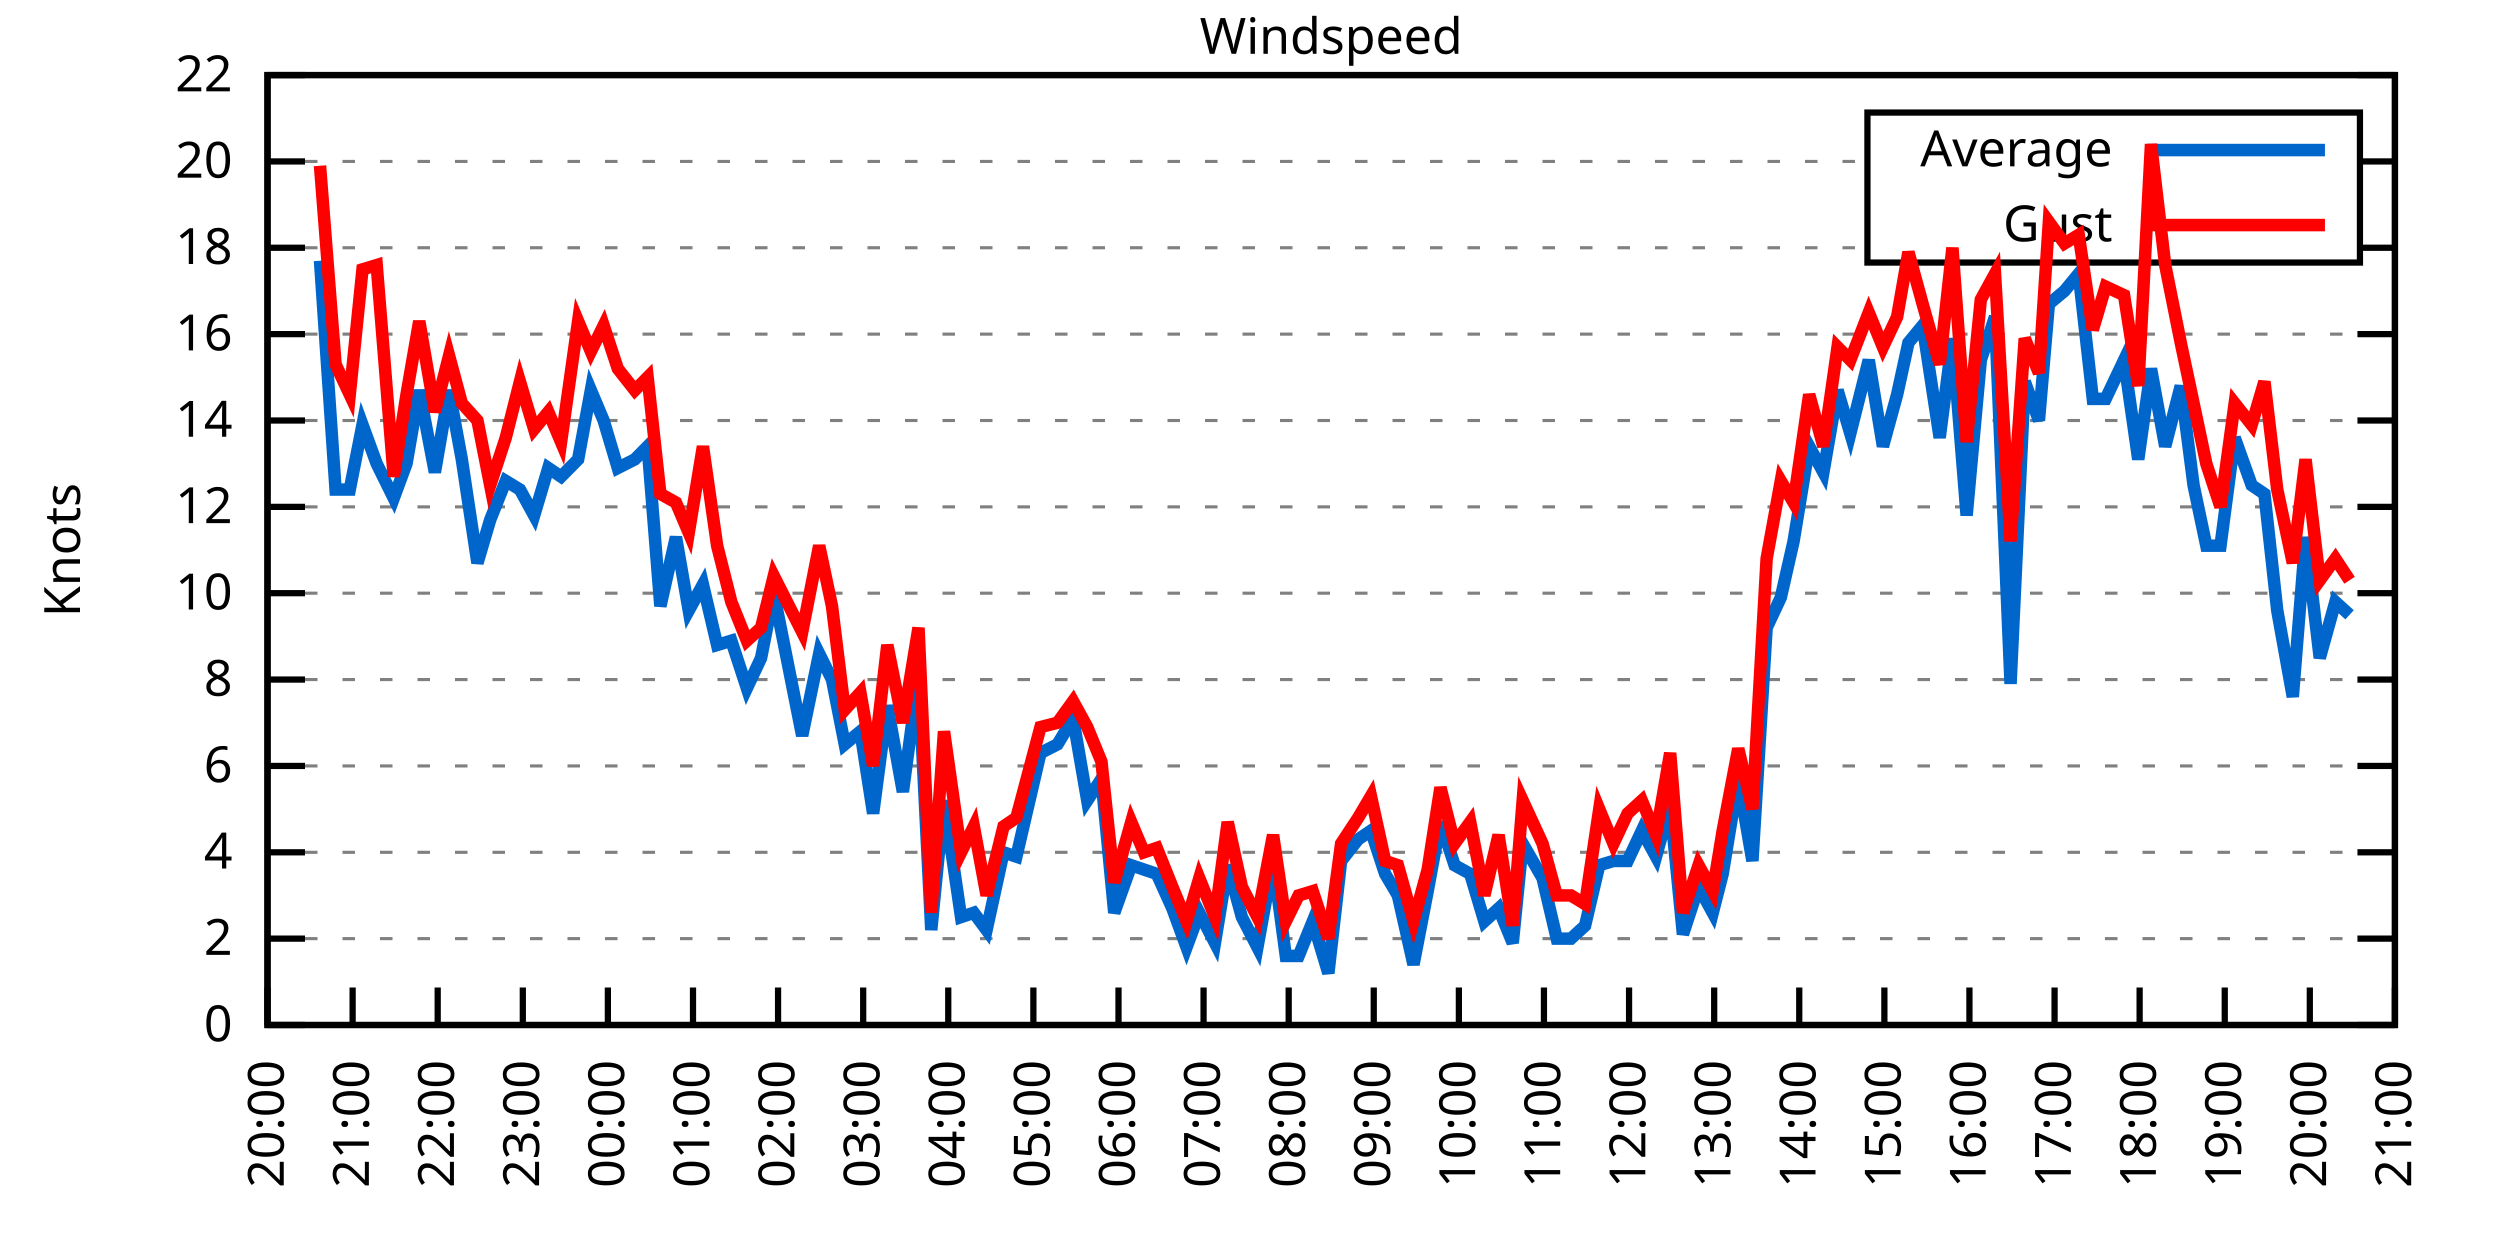
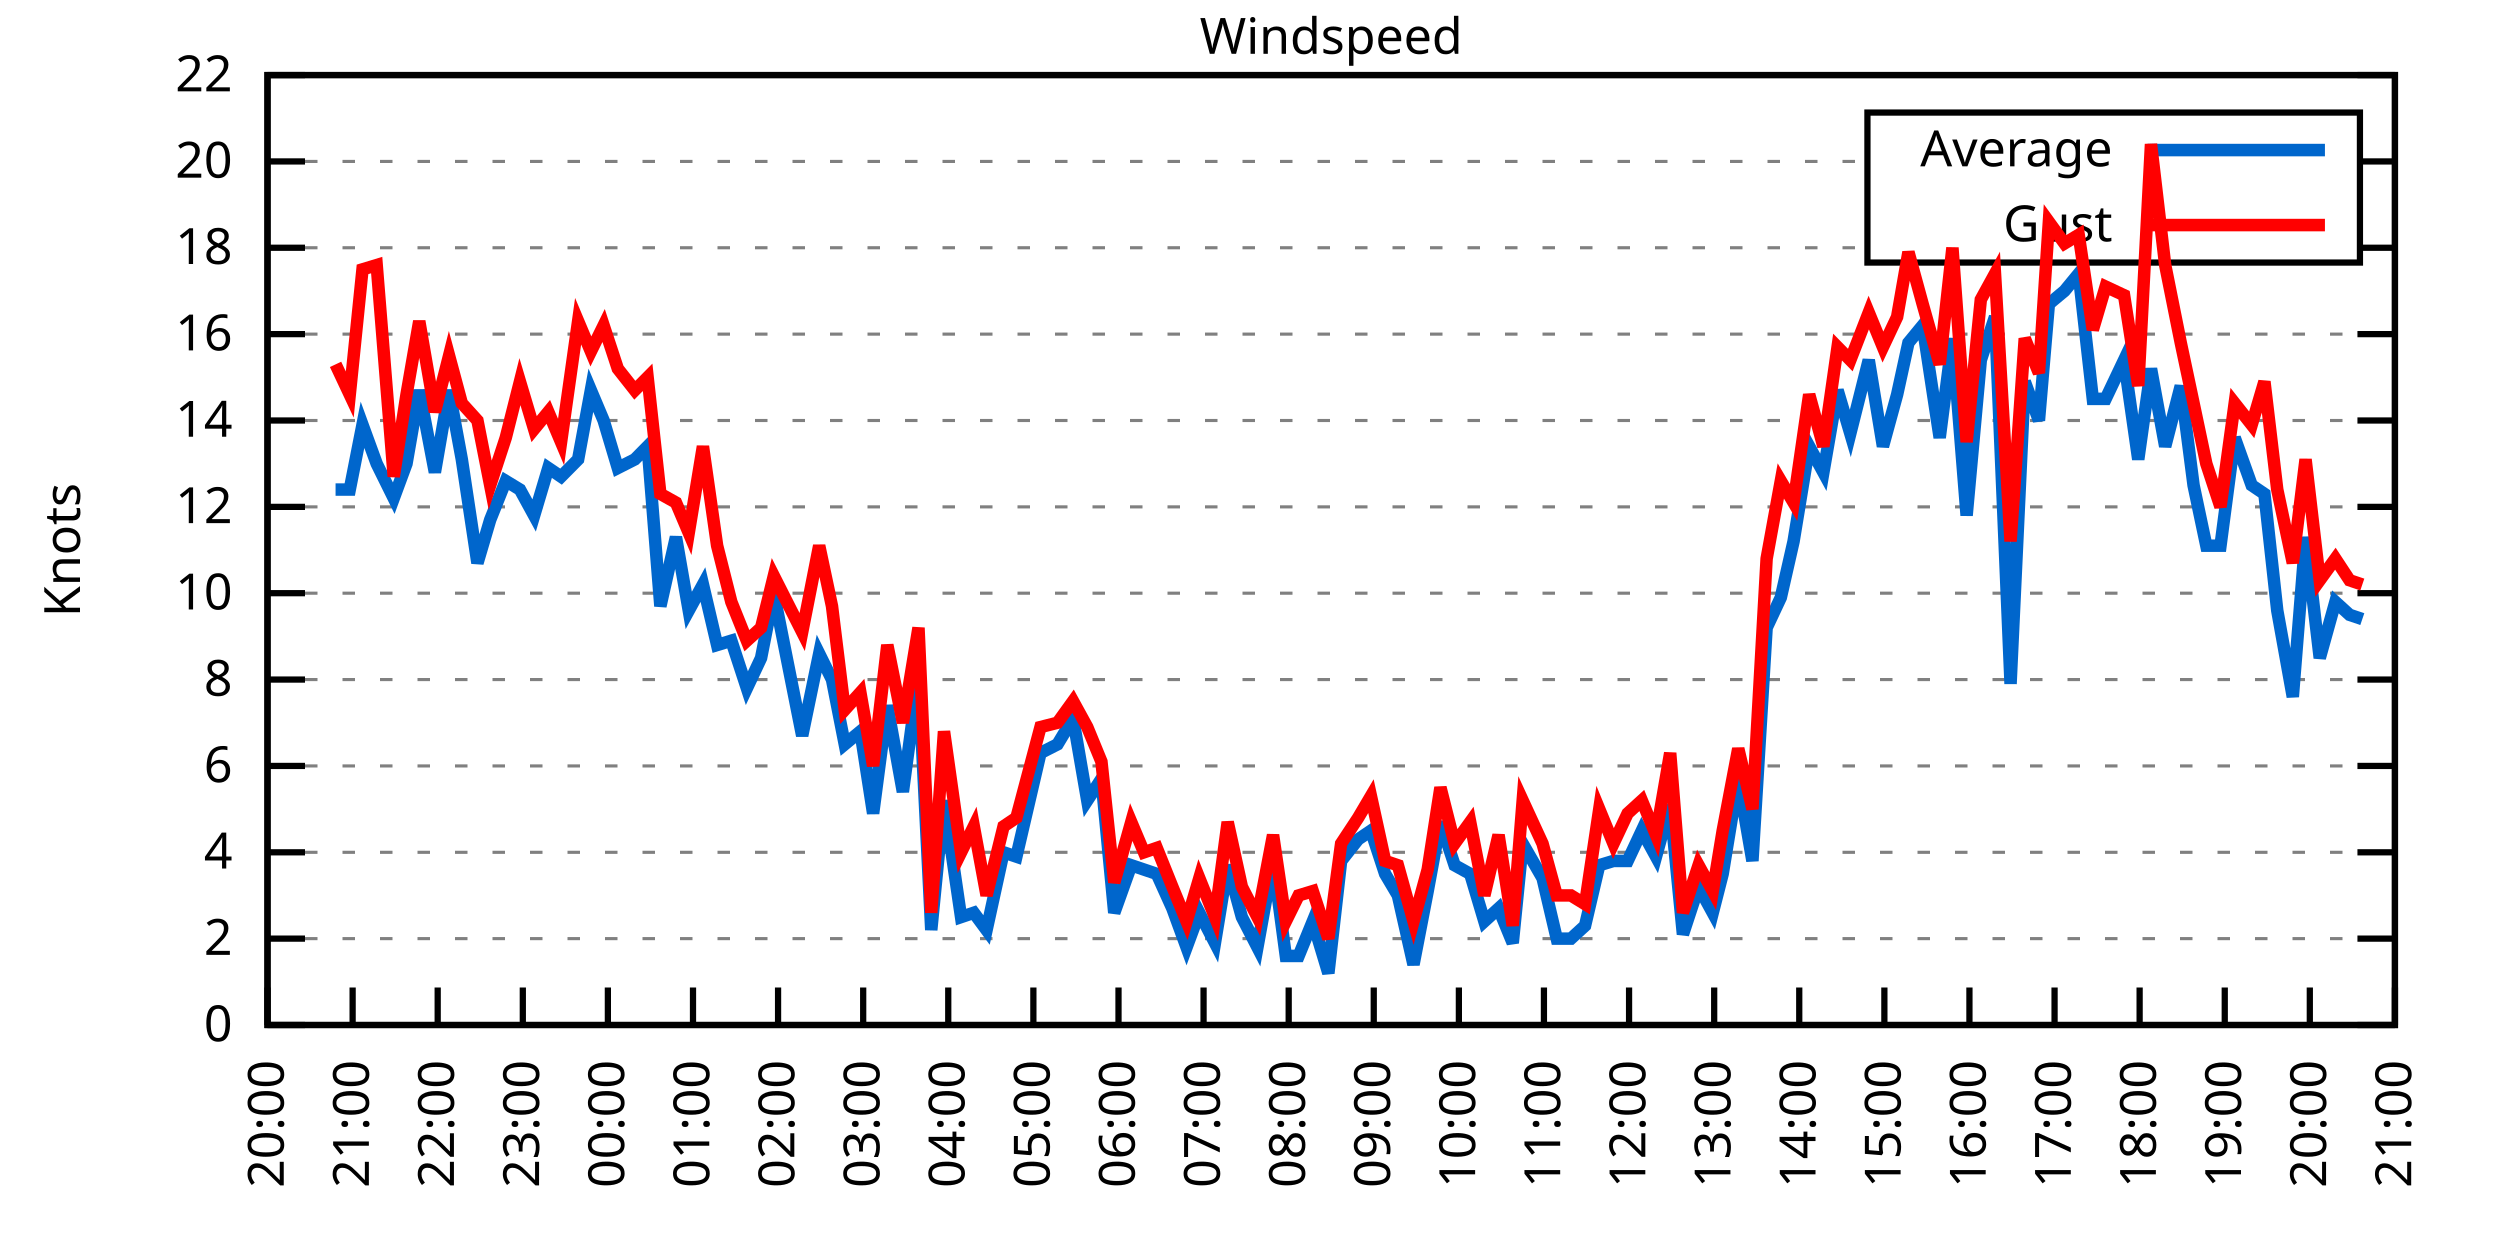
<svg xmlns="http://www.w3.org/2000/svg" xmlns:xlink="http://www.w3.org/1999/xlink" width="400" height="200" viewBox="0 0 400 200">
  <g id="gnuplot_canvas">
    <rect x="0" y="0" width="400" height="200" fill="none" />
    <defs>
      <circle id="gpDot" r="0.5" stroke-width="0.5" stroke="currentColor" />
      <path id="gpPt0" stroke-width="0.333" stroke="currentColor" d="M-1,0 h2 M0,-1 v2" />
      <path id="gpPt1" stroke-width="0.333" stroke="currentColor" d="M-1,-1 L1,1 M1,-1 L-1,1" />
      <path id="gpPt2" stroke-width="0.333" stroke="currentColor" d="M-1,0 L1,0 M0,-1 L0,1 M-1,-1 L1,1 M-1,1 L1,-1" />
      <rect id="gpPt3" stroke-width="0.333" stroke="currentColor" x="-1" y="-1" width="2" height="2" />
      <rect id="gpPt4" stroke-width="0.333" stroke="currentColor" fill="currentColor" x="-1" y="-1" width="2" height="2" />
      <circle id="gpPt5" stroke-width="0.333" stroke="currentColor" cx="0" cy="0" r="1" />
      <use xlink:href="#gpPt5" id="gpPt6" fill="currentColor" stroke="none" />
      <path id="gpPt7" stroke-width="0.333" stroke="currentColor" d="M0,-1.33 L-1.33,0.67 L1.33,0.67 z" />
      <use xlink:href="#gpPt7" id="gpPt8" fill="currentColor" stroke="none" />
      <use xlink:href="#gpPt7" id="gpPt9" stroke="currentColor" transform="rotate(180)" />
      <use xlink:href="#gpPt9" id="gpPt10" fill="currentColor" stroke="none" />
      <use xlink:href="#gpPt3" id="gpPt11" stroke="currentColor" transform="rotate(45)" />
      <use xlink:href="#gpPt11" id="gpPt12" fill="currentColor" stroke="none" />
      <path id="gpPt13" stroke-width="0.333" stroke="currentColor" d="M0,1.330 L1.265,0.411 L0.782,-1.067 L-0.782,-1.076 L-1.265,0.411 z" />
      <use xlink:href="#gpPt13" id="gpPt14" fill="currentColor" stroke="none" />
      <filter id="textbox" filterUnits="objectBoundingBox" x="0" y="0" height="1" width="1">
        <feFlood flood-color="white" flood-opacity="1" result="bgnd" />
        <feComposite in="SourceGraphic" in2="bgnd" operator="atop" />
      </filter>
      <filter id="greybox" filterUnits="objectBoundingBox" x="0" y="0" height="1" width="1">
        <feFlood flood-color="lightgrey" flood-opacity="1" result="grey" />
        <feComposite in="SourceGraphic" in2="grey" operator="atop" />
      </filter>
    </defs>
    <g fill="none" color="white" stroke="currentColor" stroke-width="1.00" stroke-linecap="butt" stroke-linejoin="miter">
</g>
    <g fill="none" color="black" stroke="currentColor" stroke-width="1.00" stroke-linecap="butt" stroke-linejoin="miter">
      <g stroke="none" shape-rendering="crispEdges">
        <polygon fill="rgb(255, 255, 255)" points="42.80,164.00 383.18,164.00 383.18,12.02 42.80,12.02 " />
      </g>
    </g>
    <g fill="none" color="black" stroke="currentColor" stroke-width="1.00" stroke-linecap="butt" stroke-linejoin="miter">
</g>
    <g fill="none" color="black" stroke="black" stroke-width="0.50" stroke-linecap="butt" stroke-linejoin="miter">
</g>
    <g fill="none" color="gray" stroke="currentColor" stroke-width="0.50" stroke-linecap="butt" stroke-linejoin="miter">
      <path stroke="gray" stroke-dasharray="2,4" class="gridline" d="M42.80,164.00 L383.19,164.00  " />
    </g>
    <g fill="none" color="gray" stroke="gray" stroke-width="1.00" stroke-linecap="butt" stroke-linejoin="miter">
</g>
    <g fill="none" color="black" stroke="currentColor" stroke-width="1.00" stroke-linecap="butt" stroke-linejoin="miter">
      <path stroke="black" d="M42.80,164.00 L48.80,164.00 M383.19,164.00 L377.19,164.00  " />
      <g transform="translate(37.20,166.60)" stroke="none" fill="black" font-family="Sans" font-size="8.00" text-anchor="end">
        <text>
          <tspan font-family="Sans"> 0</tspan>
        </text>
      </g>
    </g>
    <g fill="none" color="black" stroke="currentColor" stroke-width="1.00" stroke-linecap="butt" stroke-linejoin="miter">
</g>
    <g fill="none" color="black" stroke="black" stroke-width="0.50" stroke-linecap="butt" stroke-linejoin="miter">
</g>
    <g fill="none" color="gray" stroke="currentColor" stroke-width="0.50" stroke-linecap="butt" stroke-linejoin="miter">
      <path stroke="gray" stroke-dasharray="2,4" class="gridline" d="M42.80,150.18 L383.19,150.18  " />
    </g>
    <g fill="none" color="gray" stroke="gray" stroke-width="1.00" stroke-linecap="butt" stroke-linejoin="miter">
</g>
    <g fill="none" color="black" stroke="currentColor" stroke-width="1.00" stroke-linecap="butt" stroke-linejoin="miter">
      <path stroke="black" d="M42.80,150.18 L48.80,150.18 M383.19,150.18 L377.19,150.18  " />
      <g transform="translate(37.20,152.78)" stroke="none" fill="black" font-family="Sans" font-size="8.00" text-anchor="end">
        <text>
          <tspan font-family="Sans"> 2</tspan>
        </text>
      </g>
    </g>
    <g fill="none" color="black" stroke="currentColor" stroke-width="1.00" stroke-linecap="butt" stroke-linejoin="miter">
</g>
    <g fill="none" color="black" stroke="black" stroke-width="0.50" stroke-linecap="butt" stroke-linejoin="miter">
</g>
    <g fill="none" color="gray" stroke="currentColor" stroke-width="0.50" stroke-linecap="butt" stroke-linejoin="miter">
      <path stroke="gray" stroke-dasharray="2,4" class="gridline" d="M42.80,136.37 L383.19,136.37  " />
    </g>
    <g fill="none" color="gray" stroke="gray" stroke-width="1.00" stroke-linecap="butt" stroke-linejoin="miter">
</g>
    <g fill="none" color="black" stroke="currentColor" stroke-width="1.00" stroke-linecap="butt" stroke-linejoin="miter">
      <path stroke="black" d="M42.80,136.37 L48.80,136.37 M383.19,136.37 L377.19,136.37  " />
      <g transform="translate(37.20,138.97)" stroke="none" fill="black" font-family="Sans" font-size="8.00" text-anchor="end">
        <text>
          <tspan font-family="Sans"> 4</tspan>
        </text>
      </g>
    </g>
    <g fill="none" color="black" stroke="currentColor" stroke-width="1.00" stroke-linecap="butt" stroke-linejoin="miter">
</g>
    <g fill="none" color="black" stroke="black" stroke-width="0.50" stroke-linecap="butt" stroke-linejoin="miter">
</g>
    <g fill="none" color="gray" stroke="currentColor" stroke-width="0.50" stroke-linecap="butt" stroke-linejoin="miter">
      <path stroke="gray" stroke-dasharray="2,4" class="gridline" d="M42.80,122.55 L383.19,122.55  " />
    </g>
    <g fill="none" color="gray" stroke="gray" stroke-width="1.00" stroke-linecap="butt" stroke-linejoin="miter">
</g>
    <g fill="none" color="black" stroke="currentColor" stroke-width="1.00" stroke-linecap="butt" stroke-linejoin="miter">
      <path stroke="black" d="M42.80,122.55 L48.80,122.55 M383.19,122.55 L377.19,122.55  " />
      <g transform="translate(37.20,125.15)" stroke="none" fill="black" font-family="Sans" font-size="8.00" text-anchor="end">
        <text>
          <tspan font-family="Sans"> 6</tspan>
        </text>
      </g>
    </g>
    <g fill="none" color="black" stroke="currentColor" stroke-width="1.00" stroke-linecap="butt" stroke-linejoin="miter">
</g>
    <g fill="none" color="black" stroke="black" stroke-width="0.50" stroke-linecap="butt" stroke-linejoin="miter">
</g>
    <g fill="none" color="gray" stroke="currentColor" stroke-width="0.50" stroke-linecap="butt" stroke-linejoin="miter">
      <path stroke="gray" stroke-dasharray="2,4" class="gridline" d="M42.80,108.73 L383.19,108.73  " />
    </g>
    <g fill="none" color="gray" stroke="gray" stroke-width="1.00" stroke-linecap="butt" stroke-linejoin="miter">
</g>
    <g fill="none" color="black" stroke="currentColor" stroke-width="1.00" stroke-linecap="butt" stroke-linejoin="miter">
      <path stroke="black" d="M42.80,108.73 L48.80,108.73 M383.19,108.73 L377.19,108.73  " />
      <g transform="translate(37.20,111.33)" stroke="none" fill="black" font-family="Sans" font-size="8.00" text-anchor="end">
        <text>
          <tspan font-family="Sans"> 8</tspan>
        </text>
      </g>
    </g>
    <g fill="none" color="black" stroke="currentColor" stroke-width="1.00" stroke-linecap="butt" stroke-linejoin="miter">
</g>
    <g fill="none" color="black" stroke="black" stroke-width="0.50" stroke-linecap="butt" stroke-linejoin="miter">
</g>
    <g fill="none" color="gray" stroke="currentColor" stroke-width="0.50" stroke-linecap="butt" stroke-linejoin="miter">
      <path stroke="gray" stroke-dasharray="2,4" class="gridline" d="M42.80,94.91 L383.19,94.91  " />
    </g>
    <g fill="none" color="gray" stroke="gray" stroke-width="1.00" stroke-linecap="butt" stroke-linejoin="miter">
</g>
    <g fill="none" color="black" stroke="currentColor" stroke-width="1.00" stroke-linecap="butt" stroke-linejoin="miter">
      <path stroke="black" d="M42.80,94.91 L48.80,94.91 M383.19,94.91 L377.19,94.91  " />
      <g transform="translate(37.20,97.51)" stroke="none" fill="black" font-family="Sans" font-size="8.00" text-anchor="end">
        <text>
          <tspan font-family="Sans"> 10</tspan>
        </text>
      </g>
    </g>
    <g fill="none" color="black" stroke="currentColor" stroke-width="1.00" stroke-linecap="butt" stroke-linejoin="miter">
</g>
    <g fill="none" color="black" stroke="black" stroke-width="0.50" stroke-linecap="butt" stroke-linejoin="miter">
</g>
    <g fill="none" color="gray" stroke="currentColor" stroke-width="0.50" stroke-linecap="butt" stroke-linejoin="miter">
      <path stroke="gray" stroke-dasharray="2,4" class="gridline" d="M42.80,81.10 L383.19,81.10  " />
    </g>
    <g fill="none" color="gray" stroke="gray" stroke-width="1.00" stroke-linecap="butt" stroke-linejoin="miter">
</g>
    <g fill="none" color="black" stroke="currentColor" stroke-width="1.00" stroke-linecap="butt" stroke-linejoin="miter">
      <path stroke="black" d="M42.80,81.10 L48.80,81.10 M383.19,81.10 L377.19,81.10  " />
      <g transform="translate(37.20,83.70)" stroke="none" fill="black" font-family="Sans" font-size="8.00" text-anchor="end">
        <text>
          <tspan font-family="Sans"> 12</tspan>
        </text>
      </g>
    </g>
    <g fill="none" color="black" stroke="currentColor" stroke-width="1.00" stroke-linecap="butt" stroke-linejoin="miter">
</g>
    <g fill="none" color="black" stroke="black" stroke-width="0.50" stroke-linecap="butt" stroke-linejoin="miter">
</g>
    <g fill="none" color="gray" stroke="currentColor" stroke-width="0.50" stroke-linecap="butt" stroke-linejoin="miter">
      <path stroke="gray" stroke-dasharray="2,4" class="gridline" d="M42.80,67.28 L383.19,67.28  " />
    </g>
    <g fill="none" color="gray" stroke="gray" stroke-width="1.00" stroke-linecap="butt" stroke-linejoin="miter">
</g>
    <g fill="none" color="black" stroke="currentColor" stroke-width="1.00" stroke-linecap="butt" stroke-linejoin="miter">
      <path stroke="black" d="M42.80,67.28 L48.80,67.28 M383.19,67.28 L377.19,67.28  " />
      <g transform="translate(37.20,69.88)" stroke="none" fill="black" font-family="Sans" font-size="8.00" text-anchor="end">
        <text>
          <tspan font-family="Sans"> 14</tspan>
        </text>
      </g>
    </g>
    <g fill="none" color="black" stroke="currentColor" stroke-width="1.00" stroke-linecap="butt" stroke-linejoin="miter">
</g>
    <g fill="none" color="black" stroke="black" stroke-width="0.50" stroke-linecap="butt" stroke-linejoin="miter">
</g>
    <g fill="none" color="gray" stroke="currentColor" stroke-width="0.50" stroke-linecap="butt" stroke-linejoin="miter">
      <path stroke="gray" stroke-dasharray="2,4" class="gridline" d="M42.80,53.46 L383.19,53.46  " />
    </g>
    <g fill="none" color="gray" stroke="gray" stroke-width="1.00" stroke-linecap="butt" stroke-linejoin="miter">
</g>
    <g fill="none" color="black" stroke="currentColor" stroke-width="1.00" stroke-linecap="butt" stroke-linejoin="miter">
      <path stroke="black" d="M42.80,53.46 L48.80,53.46 M383.19,53.46 L377.19,53.46  " />
      <g transform="translate(37.20,56.06)" stroke="none" fill="black" font-family="Sans" font-size="8.00" text-anchor="end">
        <text>
          <tspan font-family="Sans"> 16</tspan>
        </text>
      </g>
    </g>
    <g fill="none" color="black" stroke="currentColor" stroke-width="1.00" stroke-linecap="butt" stroke-linejoin="miter">
</g>
    <g fill="none" color="black" stroke="black" stroke-width="0.50" stroke-linecap="butt" stroke-linejoin="miter">
</g>
    <g fill="none" color="gray" stroke="currentColor" stroke-width="0.50" stroke-linecap="butt" stroke-linejoin="miter">
      <path stroke="gray" stroke-dasharray="2,4" class="gridline" d="M42.80,39.64 L298.79,39.64 M377.59,39.64 L383.19,39.64  " />
    </g>
    <g fill="none" color="gray" stroke="gray" stroke-width="1.00" stroke-linecap="butt" stroke-linejoin="miter">
</g>
    <g fill="none" color="black" stroke="currentColor" stroke-width="1.00" stroke-linecap="butt" stroke-linejoin="miter">
      <path stroke="black" d="M42.80,39.64 L48.80,39.64 M383.19,39.64 L377.19,39.64  " />
      <g transform="translate(37.20,42.24)" stroke="none" fill="black" font-family="Sans" font-size="8.00" text-anchor="end">
        <text>
          <tspan font-family="Sans"> 18</tspan>
        </text>
      </g>
    </g>
    <g fill="none" color="black" stroke="currentColor" stroke-width="1.00" stroke-linecap="butt" stroke-linejoin="miter">
</g>
    <g fill="none" color="black" stroke="black" stroke-width="0.50" stroke-linecap="butt" stroke-linejoin="miter">
</g>
    <g fill="none" color="gray" stroke="currentColor" stroke-width="0.50" stroke-linecap="butt" stroke-linejoin="miter">
      <path stroke="gray" stroke-dasharray="2,4" class="gridline" d="M42.80,25.83 L298.79,25.83 M377.59,25.83 L383.19,25.83  " />
    </g>
    <g fill="none" color="gray" stroke="gray" stroke-width="1.00" stroke-linecap="butt" stroke-linejoin="miter">
</g>
    <g fill="none" color="black" stroke="currentColor" stroke-width="1.00" stroke-linecap="butt" stroke-linejoin="miter">
      <path stroke="black" d="M42.80,25.83 L48.80,25.83 M383.19,25.83 L377.19,25.83  " />
      <g transform="translate(37.20,28.43)" stroke="none" fill="black" font-family="Sans" font-size="8.00" text-anchor="end">
        <text>
          <tspan font-family="Sans"> 20</tspan>
        </text>
      </g>
    </g>
    <g fill="none" color="black" stroke="currentColor" stroke-width="1.00" stroke-linecap="butt" stroke-linejoin="miter">
</g>
    <g fill="none" color="black" stroke="black" stroke-width="0.50" stroke-linecap="butt" stroke-linejoin="miter">
</g>
    <g fill="none" color="gray" stroke="currentColor" stroke-width="0.50" stroke-linecap="butt" stroke-linejoin="miter">
      <path stroke="gray" stroke-dasharray="2,4" class="gridline" d="M42.80,12.01 L383.19,12.01  " />
    </g>
    <g fill="none" color="gray" stroke="gray" stroke-width="1.00" stroke-linecap="butt" stroke-linejoin="miter">
</g>
    <g fill="none" color="black" stroke="currentColor" stroke-width="1.00" stroke-linecap="butt" stroke-linejoin="miter">
      <path stroke="black" d="M42.80,12.01 L48.80,12.01 M383.19,12.01 L377.19,12.01  " />
      <g transform="translate(37.20,14.61)" stroke="none" fill="black" font-family="Sans" font-size="8.00" text-anchor="end">
        <text>
          <tspan font-family="Sans"> 22</tspan>
        </text>
      </g>
    </g>
    <g fill="none" color="black" stroke="currentColor" stroke-width="1.00" stroke-linecap="butt" stroke-linejoin="miter">
      <path stroke="black" d="M42.80,164.00 L42.80,158.00  " />
      <g transform="translate(45.40,169.60) rotate(270.00)" stroke="none" fill="black" font-family="Sans" font-size="8.00" text-anchor="end">
        <text>
          <tspan font-family="Sans">20:00</tspan>
        </text>
      </g>
    </g>
    <g fill="none" color="black" stroke="currentColor" stroke-width="1.00" stroke-linecap="butt" stroke-linejoin="miter">
      <path stroke="black" d="M56.42,164.00 L56.42,158.00  " />
      <g transform="translate(59.02,169.60) rotate(270.00)" stroke="none" fill="black" font-family="Sans" font-size="8.00" text-anchor="end">
        <text>
          <tspan font-family="Sans">21:00</tspan>
        </text>
      </g>
    </g>
    <g fill="none" color="black" stroke="currentColor" stroke-width="1.00" stroke-linecap="butt" stroke-linejoin="miter">
      <path stroke="black" d="M70.03,164.00 L70.03,158.00  " />
      <g transform="translate(72.63,169.60) rotate(270.00)" stroke="none" fill="black" font-family="Sans" font-size="8.00" text-anchor="end">
        <text>
          <tspan font-family="Sans">22:00</tspan>
        </text>
      </g>
    </g>
    <g fill="none" color="black" stroke="currentColor" stroke-width="1.00" stroke-linecap="butt" stroke-linejoin="miter">
      <path stroke="black" d="M83.65,164.00 L83.65,158.00  " />
      <g transform="translate(86.25,169.60) rotate(270.00)" stroke="none" fill="black" font-family="Sans" font-size="8.00" text-anchor="end">
        <text>
          <tspan font-family="Sans">23:00</tspan>
        </text>
      </g>
    </g>
    <g fill="none" color="black" stroke="currentColor" stroke-width="1.00" stroke-linecap="butt" stroke-linejoin="miter">
      <path stroke="black" d="M97.26,164.00 L97.26,158.00  " />
      <g transform="translate(99.86,169.60) rotate(270.00)" stroke="none" fill="black" font-family="Sans" font-size="8.00" text-anchor="end">
        <text>
          <tspan font-family="Sans">00:00</tspan>
        </text>
      </g>
    </g>
    <g fill="none" color="black" stroke="currentColor" stroke-width="1.00" stroke-linecap="butt" stroke-linejoin="miter">
      <path stroke="black" d="M110.88,164.00 L110.88,158.00  " />
      <g transform="translate(113.48,169.60) rotate(270.00)" stroke="none" fill="black" font-family="Sans" font-size="8.00" text-anchor="end">
        <text>
          <tspan font-family="Sans">01:00</tspan>
        </text>
      </g>
    </g>
    <g fill="none" color="black" stroke="currentColor" stroke-width="1.00" stroke-linecap="butt" stroke-linejoin="miter">
      <path stroke="black" d="M124.49,164.00 L124.49,158.00  " />
      <g transform="translate(127.09,169.60) rotate(270.00)" stroke="none" fill="black" font-family="Sans" font-size="8.00" text-anchor="end">
        <text>
          <tspan font-family="Sans">02:00</tspan>
        </text>
      </g>
    </g>
    <g fill="none" color="black" stroke="currentColor" stroke-width="1.00" stroke-linecap="butt" stroke-linejoin="miter">
      <path stroke="black" d="M138.11,164.00 L138.11,158.00  " />
      <g transform="translate(140.71,169.60) rotate(270.00)" stroke="none" fill="black" font-family="Sans" font-size="8.00" text-anchor="end">
        <text>
          <tspan font-family="Sans">03:00</tspan>
        </text>
      </g>
    </g>
    <g fill="none" color="black" stroke="currentColor" stroke-width="1.00" stroke-linecap="butt" stroke-linejoin="miter">
      <path stroke="black" d="M151.72,164.00 L151.72,158.00  " />
      <g transform="translate(154.32,169.60) rotate(270.00)" stroke="none" fill="black" font-family="Sans" font-size="8.00" text-anchor="end">
        <text>
          <tspan font-family="Sans">04:00</tspan>
        </text>
      </g>
    </g>
    <g fill="none" color="black" stroke="currentColor" stroke-width="1.00" stroke-linecap="butt" stroke-linejoin="miter">
      <path stroke="black" d="M165.34,164.00 L165.34,158.00  " />
      <g transform="translate(167.94,169.60) rotate(270.00)" stroke="none" fill="black" font-family="Sans" font-size="8.00" text-anchor="end">
        <text>
          <tspan font-family="Sans">05:00</tspan>
        </text>
      </g>
    </g>
    <g fill="none" color="black" stroke="currentColor" stroke-width="1.00" stroke-linecap="butt" stroke-linejoin="miter">
      <path stroke="black" d="M178.96,164.00 L178.96,158.00  " />
      <g transform="translate(181.56,169.60) rotate(270.00)" stroke="none" fill="black" font-family="Sans" font-size="8.00" text-anchor="end">
        <text>
          <tspan font-family="Sans">06:00</tspan>
        </text>
      </g>
    </g>
    <g fill="none" color="black" stroke="currentColor" stroke-width="1.00" stroke-linecap="butt" stroke-linejoin="miter">
      <path stroke="black" d="M192.57,164.00 L192.57,158.00  " />
      <g transform="translate(195.17,169.60) rotate(270.00)" stroke="none" fill="black" font-family="Sans" font-size="8.00" text-anchor="end">
        <text>
          <tspan font-family="Sans">07:00</tspan>
        </text>
      </g>
    </g>
    <g fill="none" color="black" stroke="currentColor" stroke-width="1.00" stroke-linecap="butt" stroke-linejoin="miter">
      <path stroke="black" d="M206.19,164.00 L206.19,158.00  " />
      <g transform="translate(208.79,169.60) rotate(270.00)" stroke="none" fill="black" font-family="Sans" font-size="8.00" text-anchor="end">
        <text>
          <tspan font-family="Sans">08:00</tspan>
        </text>
      </g>
    </g>
    <g fill="none" color="black" stroke="currentColor" stroke-width="1.00" stroke-linecap="butt" stroke-linejoin="miter">
      <path stroke="black" d="M219.80,164.00 L219.80,158.00  " />
      <g transform="translate(222.40,169.60) rotate(270.00)" stroke="none" fill="black" font-family="Sans" font-size="8.00" text-anchor="end">
        <text>
          <tspan font-family="Sans">09:00</tspan>
        </text>
      </g>
    </g>
    <g fill="none" color="black" stroke="currentColor" stroke-width="1.00" stroke-linecap="butt" stroke-linejoin="miter">
      <path stroke="black" d="M233.42,164.00 L233.42,158.00  " />
      <g transform="translate(236.02,169.60) rotate(270.00)" stroke="none" fill="black" font-family="Sans" font-size="8.00" text-anchor="end">
        <text>
          <tspan font-family="Sans">10:00</tspan>
        </text>
      </g>
    </g>
    <g fill="none" color="black" stroke="currentColor" stroke-width="1.00" stroke-linecap="butt" stroke-linejoin="miter">
      <path stroke="black" d="M247.03,164.00 L247.03,158.00  " />
      <g transform="translate(249.63,169.60) rotate(270.00)" stroke="none" fill="black" font-family="Sans" font-size="8.00" text-anchor="end">
        <text>
          <tspan font-family="Sans">11:00</tspan>
        </text>
      </g>
    </g>
    <g fill="none" color="black" stroke="currentColor" stroke-width="1.00" stroke-linecap="butt" stroke-linejoin="miter">
      <path stroke="black" d="M260.65,164.00 L260.65,158.00  " />
      <g transform="translate(263.25,169.60) rotate(270.00)" stroke="none" fill="black" font-family="Sans" font-size="8.00" text-anchor="end">
        <text>
          <tspan font-family="Sans">12:00</tspan>
        </text>
      </g>
    </g>
    <g fill="none" color="black" stroke="currentColor" stroke-width="1.00" stroke-linecap="butt" stroke-linejoin="miter">
      <path stroke="black" d="M274.27,164.00 L274.27,158.00  " />
      <g transform="translate(276.87,169.60) rotate(270.00)" stroke="none" fill="black" font-family="Sans" font-size="8.00" text-anchor="end">
        <text>
          <tspan font-family="Sans">13:00</tspan>
        </text>
      </g>
    </g>
    <g fill="none" color="black" stroke="currentColor" stroke-width="1.00" stroke-linecap="butt" stroke-linejoin="miter">
      <path stroke="black" d="M287.88,164.00 L287.88,158.00  " />
      <g transform="translate(290.48,169.60) rotate(270.00)" stroke="none" fill="black" font-family="Sans" font-size="8.00" text-anchor="end">
        <text>
          <tspan font-family="Sans">14:00</tspan>
        </text>
      </g>
    </g>
    <g fill="none" color="black" stroke="currentColor" stroke-width="1.00" stroke-linecap="butt" stroke-linejoin="miter">
      <path stroke="black" d="M301.50,164.00 L301.50,158.00  " />
      <g transform="translate(304.10,169.60) rotate(270.00)" stroke="none" fill="black" font-family="Sans" font-size="8.00" text-anchor="end">
        <text>
          <tspan font-family="Sans">15:00</tspan>
        </text>
      </g>
    </g>
    <g fill="none" color="black" stroke="currentColor" stroke-width="1.00" stroke-linecap="butt" stroke-linejoin="miter">
      <path stroke="black" d="M315.11,164.00 L315.11,158.00  " />
      <g transform="translate(317.71,169.60) rotate(270.00)" stroke="none" fill="black" font-family="Sans" font-size="8.00" text-anchor="end">
        <text>
          <tspan font-family="Sans">16:00</tspan>
        </text>
      </g>
    </g>
    <g fill="none" color="black" stroke="currentColor" stroke-width="1.00" stroke-linecap="butt" stroke-linejoin="miter">
      <path stroke="black" d="M328.73,164.00 L328.73,158.00  " />
      <g transform="translate(331.33,169.60) rotate(270.00)" stroke="none" fill="black" font-family="Sans" font-size="8.00" text-anchor="end">
        <text>
          <tspan font-family="Sans">17:00</tspan>
        </text>
      </g>
    </g>
    <g fill="none" color="black" stroke="currentColor" stroke-width="1.00" stroke-linecap="butt" stroke-linejoin="miter">
      <path stroke="black" d="M342.34,164.00 L342.34,158.00  " />
      <g transform="translate(344.94,169.60) rotate(270.00)" stroke="none" fill="black" font-family="Sans" font-size="8.00" text-anchor="end">
        <text>
          <tspan font-family="Sans">18:00</tspan>
        </text>
      </g>
    </g>
    <g fill="none" color="black" stroke="currentColor" stroke-width="1.00" stroke-linecap="butt" stroke-linejoin="miter">
      <path stroke="black" d="M355.96,164.00 L355.96,158.00  " />
      <g transform="translate(358.56,169.60) rotate(270.00)" stroke="none" fill="black" font-family="Sans" font-size="8.00" text-anchor="end">
        <text>
          <tspan font-family="Sans">19:00</tspan>
        </text>
      </g>
    </g>
    <g fill="none" color="black" stroke="currentColor" stroke-width="1.00" stroke-linecap="butt" stroke-linejoin="miter">
      <path stroke="black" d="M369.57,164.00 L369.57,158.00  " />
      <g transform="translate(372.17,169.60) rotate(270.00)" stroke="none" fill="black" font-family="Sans" font-size="8.00" text-anchor="end">
        <text>
          <tspan font-family="Sans">20:00</tspan>
        </text>
      </g>
    </g>
    <g fill="none" color="black" stroke="currentColor" stroke-width="1.00" stroke-linecap="butt" stroke-linejoin="miter">
      <path stroke="black" d="M383.19,164.00 L383.19,158.00  " />
      <g transform="translate(385.79,169.60) rotate(270.00)" stroke="none" fill="black" font-family="Sans" font-size="8.00" text-anchor="end">
        <text>
          <tspan font-family="Sans">21:00</tspan>
        </text>
      </g>
    </g>
    <g fill="none" color="black" stroke="currentColor" stroke-width="1.00" stroke-linecap="butt" stroke-linejoin="miter">
</g>
    <g fill="none" color="black" stroke="currentColor" stroke-width="1.00" stroke-linecap="butt" stroke-linejoin="miter">
      <path stroke="black" d="M42.80,12.01 L42.80,164.00 L383.19,164.00 L383.19,12.01 L42.80,12.01 Z  " />
    </g>
    <g fill="none" color="black" stroke="currentColor" stroke-width="1.00" stroke-linecap="butt" stroke-linejoin="miter">
</g>
    <g fill="none" color="black" stroke="currentColor" stroke-width="1.00" stroke-linecap="butt" stroke-linejoin="miter">
      <path stroke="black" d="M298.79,42.01 L298.79,18.01 L377.59,18.01 L377.59,42.01 L298.79,42.01 Z  " />
    </g>
    <g id="Windspeed_plot_1">
      <g fill="none" color="white" stroke="black" stroke-width="2.00" stroke-linecap="butt" stroke-linejoin="miter">
</g>
      <g fill="none" color="black" stroke="currentColor" stroke-width="2.00" stroke-linecap="butt" stroke-linejoin="miter">
        <g transform="translate(337.99,26.61)" stroke="none" fill="black" font-family="Sans" font-size="8.00" text-anchor="end">
          <text>
            <tspan font-family="Sans">Average</tspan>
          </text>
        </g>
      </g>
      <g fill="none" color="black" stroke="currentColor" stroke-width="2.00" stroke-linecap="butt" stroke-linejoin="miter">
-         <path stroke="rgb(  0, 102, 204)" d="M343.59,24.01 L371.99,24.01 M51.20,41.72 L53.69,78.33 L55.96,78.33 L58.00,67.97 L60.27,74.19 L63.00,79.71   L65.04,74.19 L67.08,62.44 L69.58,75.57 L71.85,62.44 L73.89,73.50 L76.39,90.08 L78.43,83.17 L80.92,76.95   L83.19,78.33 L85.46,82.48 L87.73,74.88 L89.77,76.26 L92.50,73.50 L94.54,62.44 L96.58,67.28 L98.85,74.88   L101.57,73.50 L103.62,71.42 L105.66,96.99 L108.15,85.93 L110.20,97.68 L112.47,93.53 L114.74,103.20 L117.01,102.51   L119.50,110.11 L121.77,105.28 L123.81,94.91 L128.35,117.71 L131.07,104.59 L133.12,108.73 L135.16,119.09 L137.66,117.02   L139.70,130.15 L141.97,112.88 L144.46,126.69 L146.96,108.04 L149.00,148.80 L151.04,128.08 L153.77,146.73 L155.81,146.04   L157.85,148.80 L160.57,136.37 L162.62,137.06 L166.48,120.48 L169.20,119.09 L171.69,114.95 L173.96,128.08 L176.23,124.62   L178.28,146.04 L181.00,138.44 L183.04,139.13 L185.08,139.82 L187.58,145.35 L189.85,151.56 L191.89,146.04 L194.39,150.87   L196.43,138.44 L198.70,146.73 L201.19,151.56 L203.69,137.75 L205.73,152.95 L207.78,152.95 L210.04,147.42 L212.54,155.71   L214.58,137.75 L217.31,134.29 L219.35,132.91 L221.62,139.82 L223.66,143.27 L226.16,154.33 L228.43,142.58 L230.47,131.53   L232.74,138.44 L235.23,139.82 L237.50,147.42 L239.77,145.35 L242.04,150.87 L243.63,134.98 L246.81,140.51 L249.08,150.18   L251.35,150.18 L253.61,148.11 L255.88,138.44 L258.15,137.75 L260.42,137.75 L262.69,132.91 L264.96,137.06 L267.23,128.77   L269.27,149.49 L271.77,141.89 L274.04,146.04 L275.63,139.82 L278.12,124.62 L280.39,137.75 L282.66,100.44 L284.93,95.60   L286.97,86.62 L289.47,71.42 L291.74,75.57 L294.01,62.44 L296.05,69.35 L299.00,57.61 L301.27,71.42 L303.54,63.13   L305.35,54.84 L307.62,52.08 L310.35,70.04 L312.39,54.15 L314.66,82.48 L316.93,57.61 L319.20,50.70 L321.69,109.42   L323.96,61.06 L326.23,67.28 L327.82,48.63 L330.32,46.55 L332.59,43.79 L334.85,63.82 L336.90,63.82 L339.85,57.61   L342.12,73.50 L344.16,58.99 L346.43,71.42 L348.92,61.75 L350.97,77.64 L353.01,87.31 L355.28,87.31 L357.55,70.04   L360.27,77.64 L362.31,79.02 L364.36,97.68 L366.85,111.49 L368.89,85.93 L371.16,105.28 L373.66,96.30 L375.93,98.37    " />
+         <path stroke="rgb(  0, 102, 204)" d="M343.59,24.01 L371.99,24.01 M53.69,78.33 L55.96,78.33 L58.00,67.97 L60.27,74.19 L63.00,79.71 L65.04,74.19   L67.08,62.44 L69.58,75.57 L71.85,62.44 L73.89,73.50 L76.39,90.08 L78.43,83.17 L80.92,76.95 L83.19,78.33   L85.46,82.48 L87.73,74.88 L89.77,76.26 L92.50,73.50 L94.54,62.44 L96.58,67.28 L98.85,74.88 L101.57,73.50   L103.62,71.42 L105.66,96.99 L108.15,85.93 L110.20,97.68 L112.47,93.53 L114.74,103.20 L117.01,102.51 L119.50,110.11   L121.77,105.28 L123.81,94.91 L128.35,117.71 L131.07,104.59 L133.12,108.73 L135.16,119.09 L137.66,117.02 L139.70,130.15   L141.97,112.88 L144.46,126.69 L146.96,108.04 L149.00,148.80 L151.04,128.08 L153.77,146.73 L155.81,146.04 L157.85,148.80   L160.57,136.37 L162.62,137.06 L166.48,120.48 L169.20,119.09 L171.69,114.95 L173.96,128.08 L176.23,124.62 L178.28,146.04   L181.00,138.44 L183.04,139.13 L185.08,139.82 L187.58,145.35 L189.85,151.56 L191.89,146.04 L194.39,150.87 L196.43,138.44   L198.70,146.73 L201.19,151.56 L203.69,137.75 L205.73,152.95 L207.78,152.95 L210.04,147.42 L212.54,155.71 L214.58,137.75   L217.31,134.29 L219.35,132.91 L221.62,139.82 L223.66,143.27 L226.16,154.33 L228.43,142.58 L230.47,131.53 L232.74,138.44   L235.23,139.82 L237.50,147.42 L239.77,145.35 L242.04,150.87 L243.63,134.98 L246.81,140.51 L249.08,150.18 L251.35,150.18   L253.61,148.11 L255.88,138.44 L258.15,137.75 L260.42,137.75 L262.69,132.91 L264.96,137.06 L267.23,128.77 L269.27,149.49   L271.77,141.89 L274.04,146.04 L275.63,139.82 L278.12,124.62 L280.39,137.75 L282.66,100.44 L284.93,95.60 L286.97,86.62   L289.47,71.42 L291.74,75.57 L294.01,62.44 L296.05,69.35 L299.00,57.61 L301.27,71.42 L303.54,63.13 L305.35,54.84   L307.62,52.08 L310.35,70.04 L312.39,54.15 L314.66,82.48 L316.93,57.61 L319.20,50.70 L321.69,109.42 L323.96,61.06   L326.23,67.28 L327.82,48.63 L330.32,46.55 L332.59,43.79 L334.85,63.82 L336.90,63.82 L339.85,57.61 L342.12,73.50   L344.16,58.99 L346.43,71.42 L348.92,61.75 L350.97,77.64 L353.01,87.31 L355.28,87.31 L357.55,70.04 L360.27,77.64   L362.31,79.02 L364.36,97.68 L366.85,111.49 L368.89,85.93 L371.16,105.28 L373.66,96.30 L375.93,98.37 L377.97,99.06    " />
      </g>
    </g>
    <g id="Windspeed_plot_2">
      <g fill="none" color="black" stroke="currentColor" stroke-width="2.00" stroke-linecap="butt" stroke-linejoin="miter">
        <g transform="translate(337.99,38.61)" stroke="none" fill="black" font-family="Sans" font-size="8.00" text-anchor="end">
          <text>
            <tspan font-family="Sans">Gust</tspan>
          </text>
        </g>
      </g>
      <g fill="none" color="black" stroke="currentColor" stroke-width="2.00" stroke-linecap="butt" stroke-linejoin="miter">
-         <path stroke="rgb(255,   0,   0)" d="M343.59,36.01 L371.99,36.01 M51.20,26.52 L53.69,58.30 L55.96,63.13 L58.00,43.10 L60.27,42.41 L63.00,76.26   L65.04,63.13 L67.08,51.39 L69.58,65.90 L71.85,56.92 L73.89,64.52 L76.39,67.28 L78.43,77.64 L80.92,70.04   L83.19,61.06 L85.46,68.66 L87.73,65.90 L89.77,70.73 L92.50,51.39 L94.54,56.23 L96.58,52.08 L98.85,58.99   L101.57,62.44 L103.62,60.37 L105.66,79.02 L108.15,80.41 L110.20,85.24 L112.47,71.42 L114.74,87.31 L117.01,96.30   L119.50,102.51 L121.77,100.44 L123.81,92.15 L128.35,101.13 L131.07,87.31 L133.12,96.99 L135.16,113.57 L137.66,110.80   L139.70,122.55 L141.97,103.20 L144.46,115.64 L146.96,100.44 L149.00,146.04 L151.04,117.02 L153.77,136.37 L155.81,132.22   L157.85,143.27 L160.57,132.22 L162.62,130.84 L166.48,116.33 L169.20,115.64 L171.69,112.19 L173.96,116.33 L176.23,121.86   L178.28,141.20 L181.00,131.53 L183.04,136.37 L185.08,135.67 L187.58,141.89 L189.85,147.42 L191.89,140.51 L194.39,146.73   L196.43,131.53 L198.70,141.89 L201.19,146.73 L203.69,133.60 L205.73,147.42 L207.78,143.27 L210.04,142.58 L212.54,150.18   L214.58,134.98 L217.31,130.84 L219.35,127.38 L221.62,137.75 L223.66,138.44 L226.16,147.42 L228.43,139.13 L230.47,126.00   L232.74,134.98 L235.23,131.53 L237.50,143.27 L239.77,133.60 L242.04,148.11 L243.63,128.08 L246.81,134.98 L249.08,143.27   L251.35,143.27 L253.61,144.66 L255.88,129.46 L258.15,134.98 L260.42,130.15 L262.69,128.08 L264.96,133.60 L267.23,120.48   L269.27,146.04 L271.77,138.44 L274.04,142.58 L275.63,132.91 L278.12,119.78 L280.39,129.46 L282.66,89.39 L284.93,76.95   L286.97,80.41 L289.47,63.13 L291.74,71.42 L294.01,55.53 L296.05,57.61 L299.00,50.01 L301.27,55.53 L303.54,50.70   L305.35,40.34 L307.62,48.63 L310.35,58.30 L312.39,39.64 L314.66,70.73 L316.93,47.93 L319.20,43.79 L321.69,86.62   L323.96,54.15 L326.23,59.68 L327.82,35.50 L330.32,38.95 L332.59,37.57 L334.85,52.77 L336.90,45.86 L339.85,47.24   L342.12,61.75 L344.16,23.06 L346.43,42.41 L348.92,54.84 L350.97,64.52 L353.01,74.19 L355.28,81.10 L357.55,64.52   L360.27,67.97 L362.31,61.06 L364.36,78.33 L366.85,90.08 L368.89,73.50 L371.16,92.84 L373.66,89.39 L375.93,92.84    " />
+         <path stroke="rgb(255,   0,   0)" d="M343.59,36.01 L371.99,36.01 M53.69,58.30 L55.96,63.13 L58.00,43.10 L60.27,42.41 L63.00,76.26 L65.04,63.13   L67.08,51.39 L69.58,65.90 L71.85,56.92 L73.89,64.52 L76.39,67.28 L78.43,77.64 L80.92,70.04 L83.19,61.06   L85.46,68.66 L87.73,65.90 L89.77,70.73 L92.50,51.39 L94.54,56.23 L96.58,52.08 L98.85,58.99 L101.57,62.44   L103.62,60.37 L105.66,79.02 L108.15,80.41 L110.20,85.24 L112.47,71.42 L114.74,87.31 L117.01,96.30 L119.50,102.51   L121.77,100.44 L123.81,92.15 L128.35,101.13 L131.07,87.31 L133.12,96.99 L135.16,113.57 L137.66,110.80 L139.70,122.55   L141.97,103.20 L144.46,115.64 L146.96,100.44 L149.00,146.04 L151.04,117.02 L153.77,136.37 L155.81,132.22 L157.85,143.27   L160.57,132.22 L162.62,130.84 L166.48,116.33 L169.20,115.64 L171.69,112.19 L173.96,116.33 L176.23,121.86 L178.28,141.20   L181.00,131.53 L183.04,136.37 L185.08,135.67 L187.58,141.89 L189.85,147.42 L191.89,140.51 L194.39,146.73 L196.43,131.53   L198.70,141.89 L201.19,146.73 L203.69,133.60 L205.73,147.42 L207.78,143.27 L210.04,142.58 L212.54,150.18 L214.58,134.98   L217.31,130.84 L219.35,127.38 L221.62,137.75 L223.66,138.44 L226.16,147.42 L228.43,139.13 L230.47,126.00 L232.74,134.98   L235.23,131.53 L237.50,143.27 L239.77,133.60 L242.04,148.11 L243.63,128.08 L246.81,134.98 L249.08,143.27 L251.35,143.27   L253.61,144.66 L255.88,129.46 L258.15,134.98 L260.42,130.15 L262.69,128.08 L264.96,133.60 L267.23,120.48 L269.27,146.04   L271.77,138.44 L274.04,142.58 L275.63,132.91 L278.12,119.78 L280.39,129.46 L282.66,89.39 L284.93,76.95 L286.97,80.41   L289.47,63.13 L291.74,71.42 L294.01,55.53 L296.05,57.61 L299.00,50.01 L301.27,55.53 L303.54,50.70 L305.35,40.34   L307.62,48.63 L310.35,58.30 L312.39,39.64 L314.66,70.73 L316.93,47.93 L319.20,43.79 L321.69,86.62 L323.96,54.15   L326.23,59.68 L327.82,35.50 L330.32,38.95 L332.59,37.57 L334.85,52.77 L336.90,45.86 L339.85,47.24 L342.12,61.75   L344.16,23.06 L346.43,42.41 L348.92,54.84 L350.97,64.52 L353.01,74.19 L355.28,81.10 L357.55,64.52 L360.27,67.97   L362.31,61.06 L364.36,78.33 L366.85,90.08 L368.89,73.50 L371.16,92.84 L373.66,89.39 L375.93,92.84 L377.97,93.53    " />
      </g>
    </g>
    <g fill="none" color="black" stroke="currentColor" stroke-width="2.00" stroke-linecap="butt" stroke-linejoin="miter">
</g>
    <g fill="none" color="black" stroke="black" stroke-width="1.00" stroke-linecap="butt" stroke-linejoin="miter">
</g>
    <g fill="none" color="black" stroke="currentColor" stroke-width="1.00" stroke-linecap="butt" stroke-linejoin="miter">
      <path stroke="black" d="M42.80,12.01 L42.80,164.00 L383.19,164.00 L383.19,12.01 L42.80,12.01 Z  " />
      <g transform="translate(12.80,88.01) rotate(270.00)" stroke="none" fill="black" font-family="Sans" font-size="8.00" text-anchor="middle">
        <text>
          <tspan font-family="Sans">Knots</tspan>
        </text>
      </g>
    </g>
    <g fill="none" color="black" stroke="currentColor" stroke-width="1.00" stroke-linecap="butt" stroke-linejoin="miter">
</g>
    <g fill="none" color="black" stroke="currentColor" stroke-width="1.00" stroke-linecap="butt" stroke-linejoin="miter">
      <g transform="translate(212.99,8.61)" stroke="none" fill="black" font-family="Sans" font-size="8.00" text-anchor="middle">
        <text>
          <tspan font-family="Sans">Windspeed</tspan>
        </text>
      </g>
    </g>
    <g fill="none" color="black" stroke="currentColor" stroke-width="1.00" stroke-linecap="butt" stroke-linejoin="miter">
</g>
  </g>
</svg>
